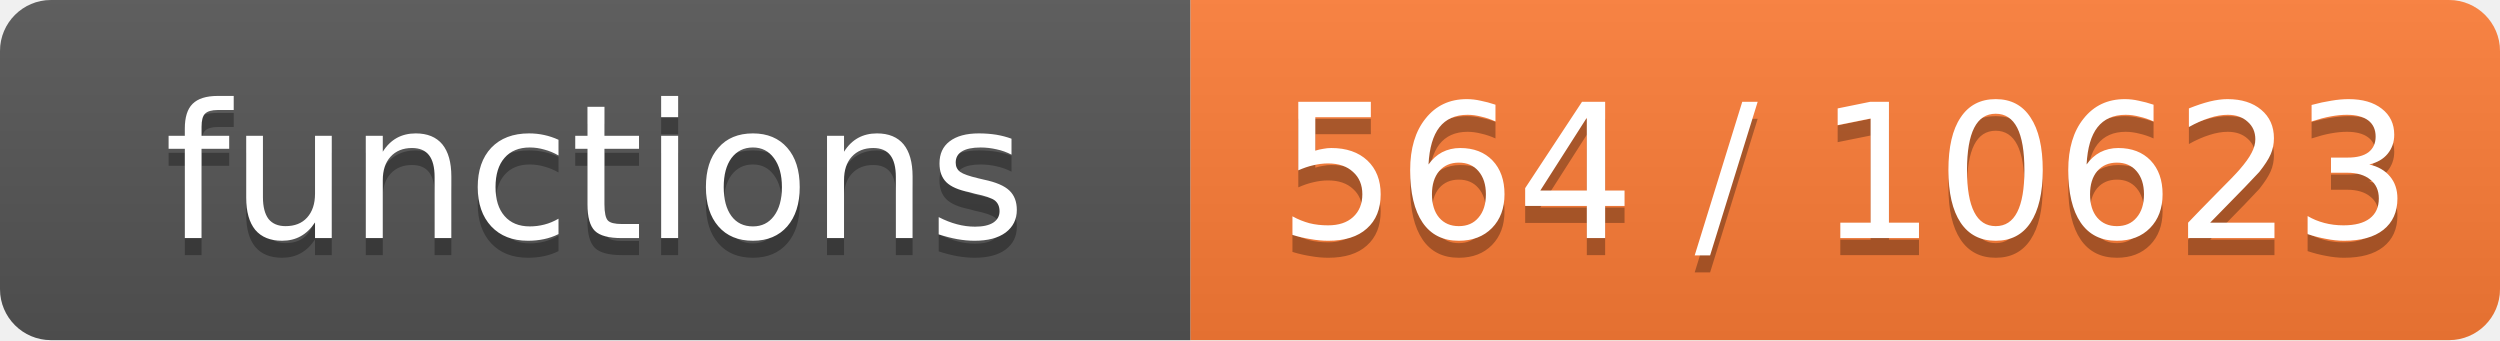
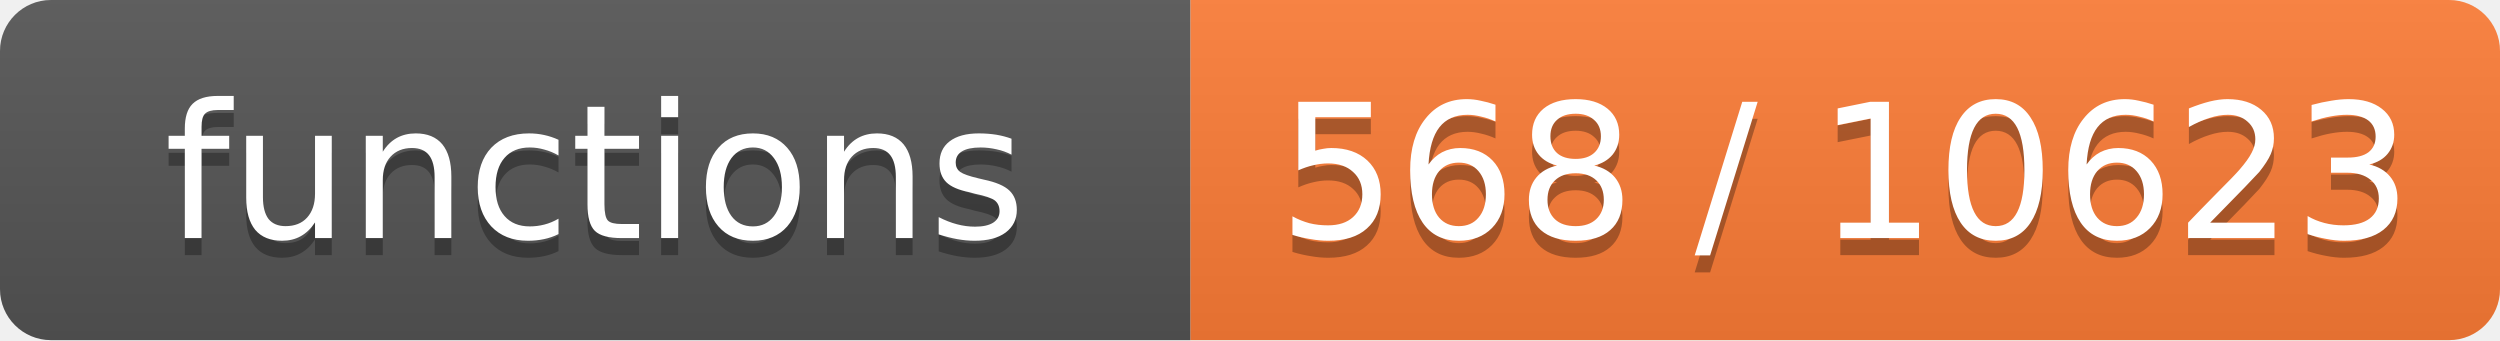
- <svg xmlns="http://www.w3.org/2000/svg" width="147" height="20" role="img" aria-label="functions: 564 / 10623">
+ <svg xmlns="http://www.w3.org/2000/svg" width="147" height="20" role="img" aria-label="functions: 568 / 10623">
  <linearGradient id="s" x2="0" y2="100%">
    <stop offset="0" stop-color="#bbb" stop-opacity=".1" />
    <stop offset="1" stop-opacity=".1" />
  </linearGradient>
  <clipPath id="r">
    <rect width="147" height="20" rx="3" fill="#fff" />
  </clipPath>
  <g clip-path="url(#r)">
    <rect width="70" height="20" fill="#555" />
    <rect x="70" width="77" height="20" fill="#fe7d37" />
    <rect width="147" height="20" fill="url(#s)" />
  </g>
  <g fill="#fff" text-anchor="middle" font-family="Verdana,Geneva,DejaVu Sans,sans-serif" font-size="11">
    <text x="35.0" y="15" fill="#010101" fill-opacity=".3">functions</text>
    <text x="35.0" y="14">functions</text>
-     <text x="108.5" y="15" fill="#010101" fill-opacity=".3">564 / 10623</text>
-     <text x="108.5" y="14">564 / 10623</text>
+     <text x="108.5" y="15" fill="#010101" fill-opacity=".3">568 / 10623</text>
+     <text x="108.5" y="14">568 / 10623</text>
  </g>
</svg>
